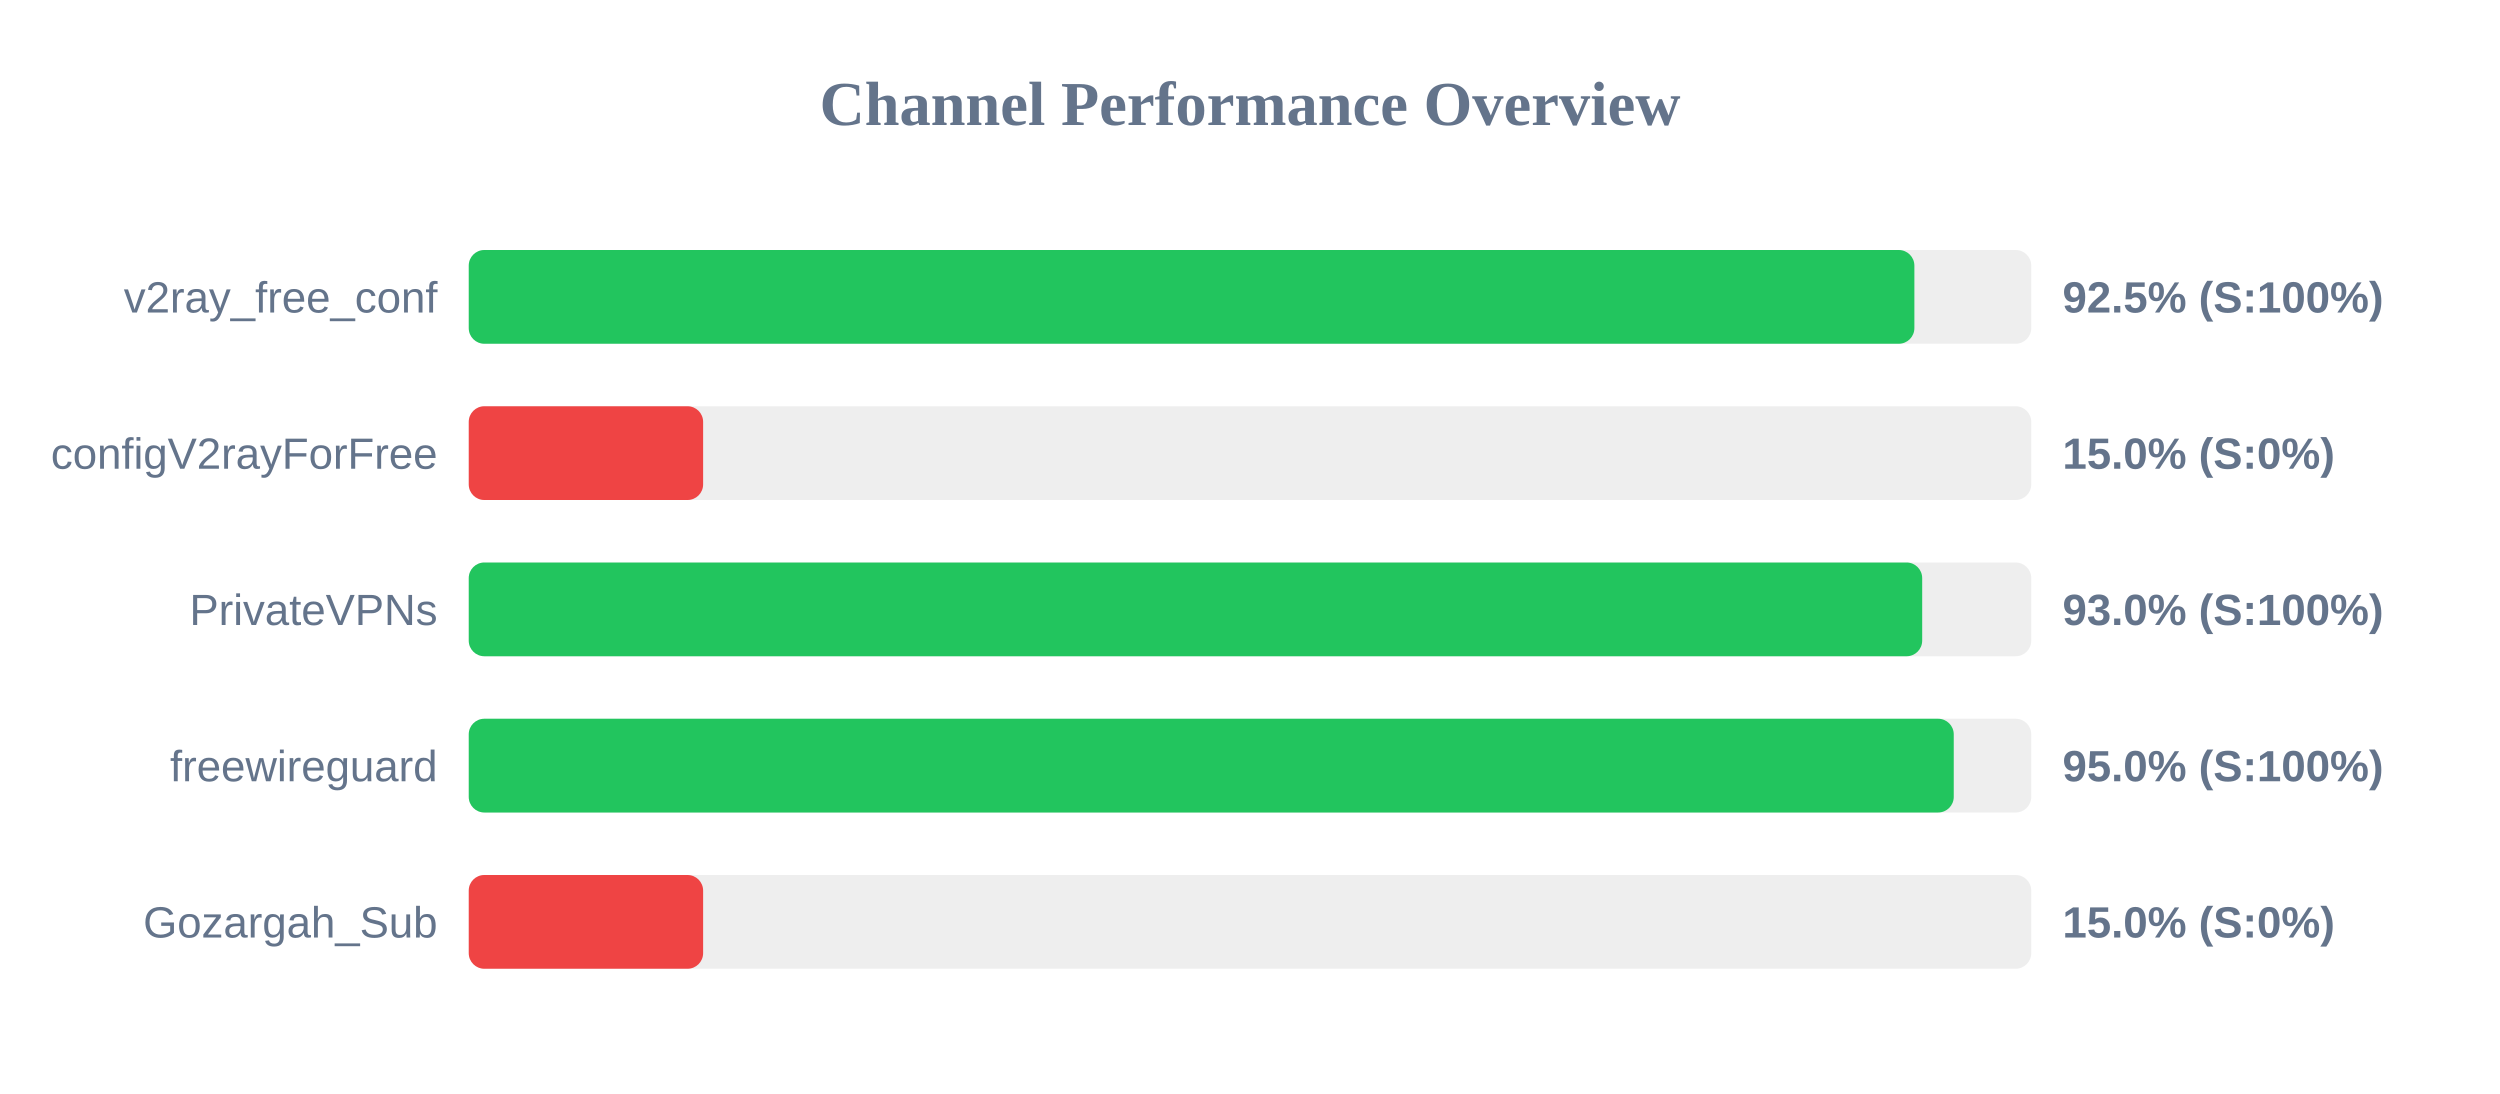
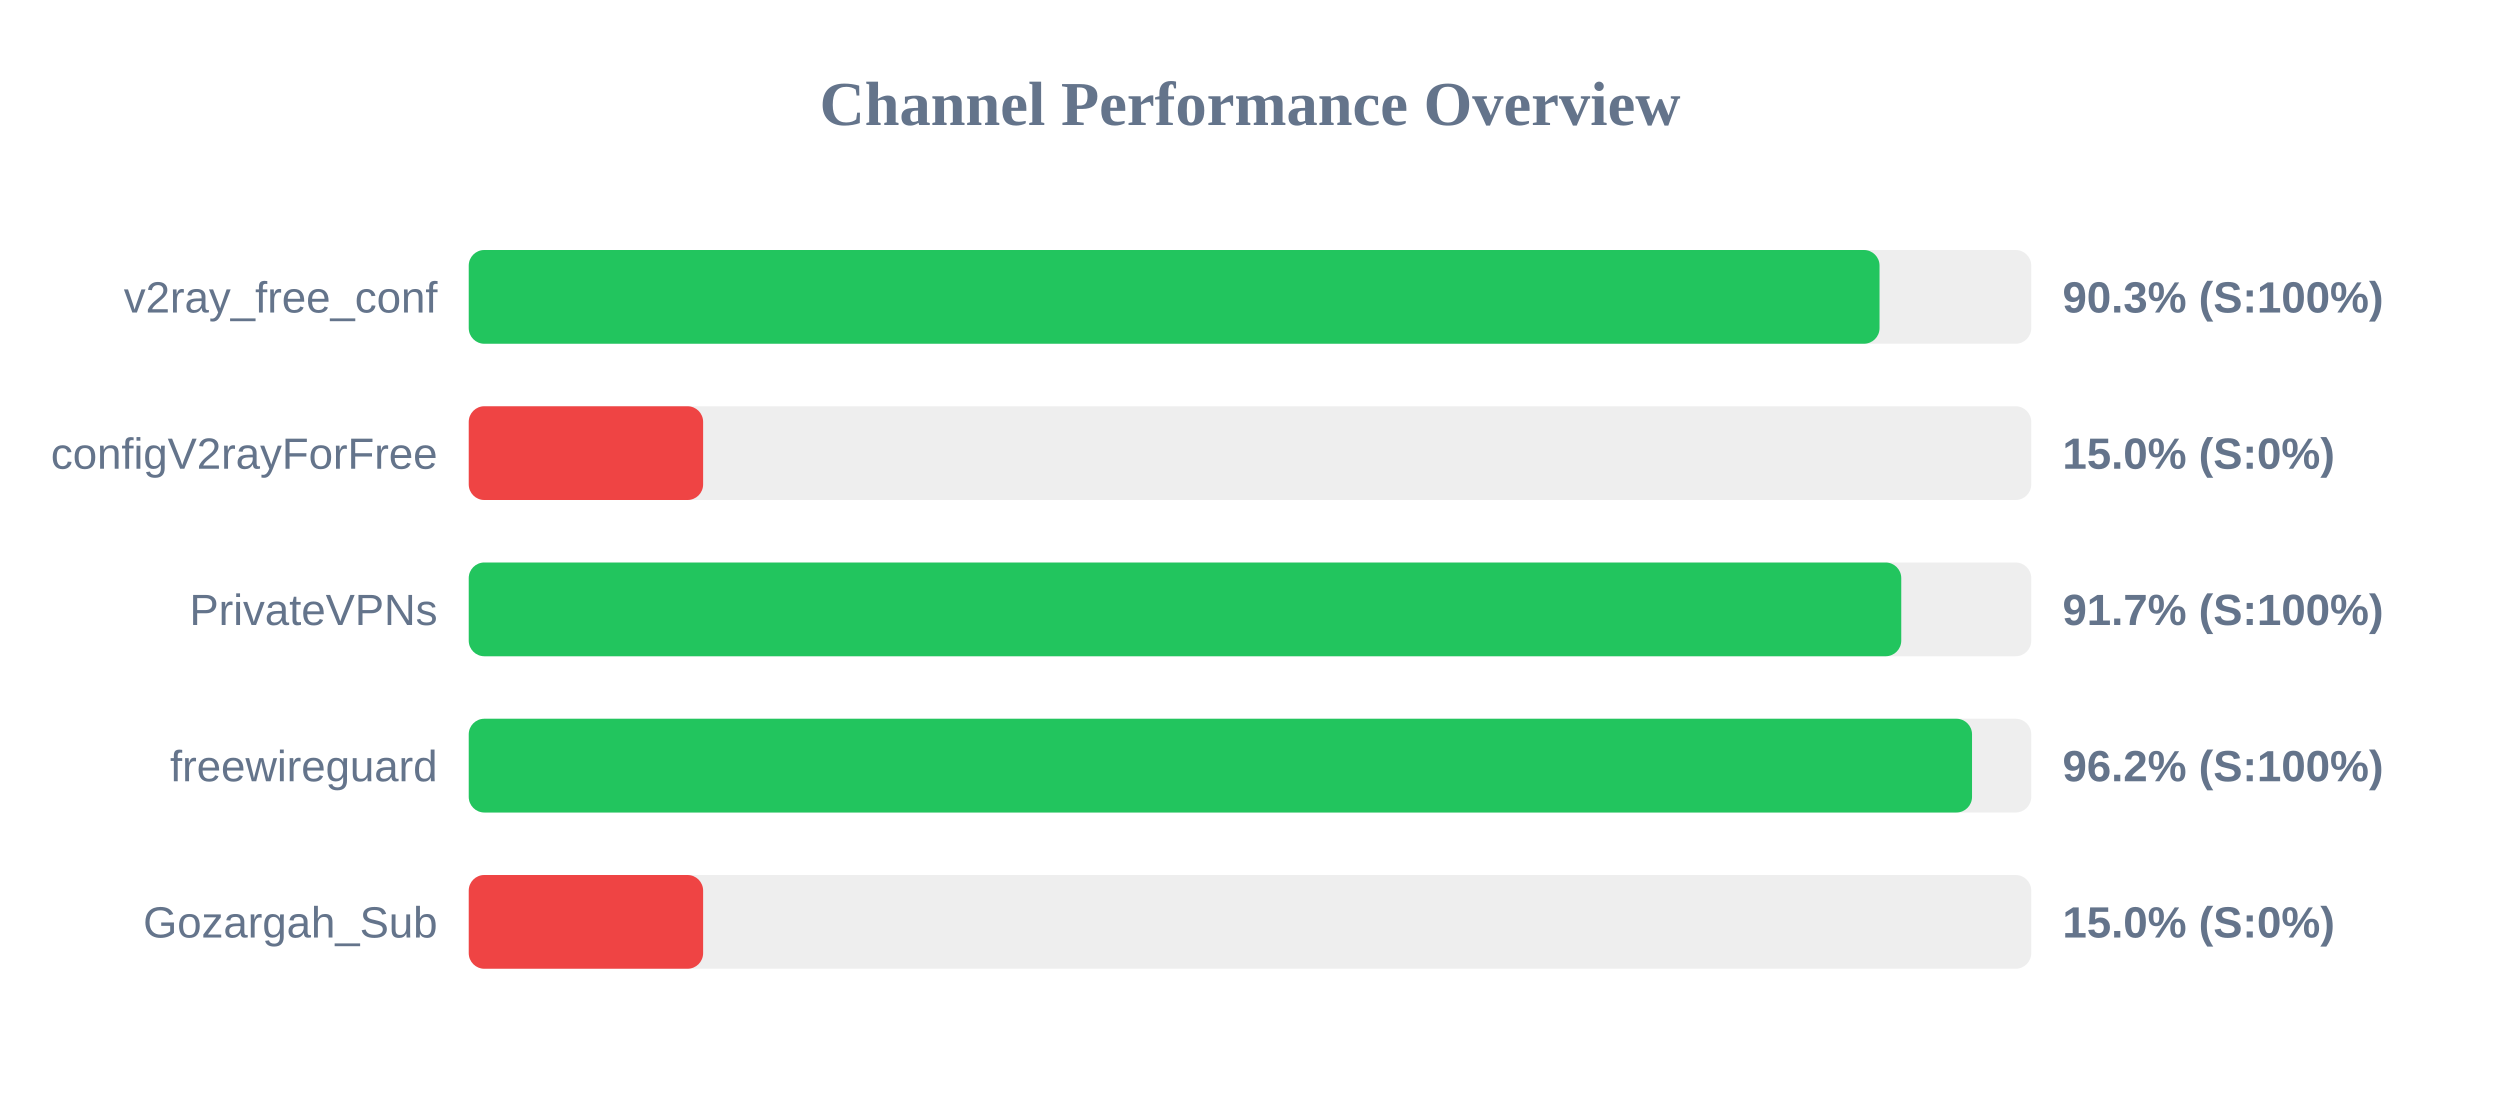
<svg xmlns="http://www.w3.org/2000/svg" width="800" height="350" version="1.1">
  <style>
        .row { font: 14px Arial; fill: #64748b; }
        .score { font: bold 14px Arial; fill: #64748b; }
    </style>
  <text x="400" y="40" text-anchor="middle" font-size="20px" font-weight="bold" fill="#64748b">Channel Performance Overview</text>
  <rect x="150" y="80" width="500" height="30" fill="#eee" rx="5" />
-   <rect x="150" y="80" width="462.6" height="30" fill="#22c55e" rx="5" />
+   <rect x="150" y="80" width="451.45" height="30" fill="#22c55e" rx="5" />
  <text x="140" y="100" text-anchor="end" class="row">v2ray_free_conf</text>
-   <text x="660" y="100" text-anchor="start" class="score">92.5% (S:100%)</text>
+   <text x="660" y="100" text-anchor="start" class="score">90.3% (S:100%)</text>
  <rect x="150" y="130" width="500" height="30" fill="#eee" rx="5" />
  <rect x="150" y="130" width="75.0" height="30" fill="#ef4444" rx="5" />
  <text x="140" y="150" text-anchor="end" class="row">configV2rayForFree</text>
  <text x="660" y="150" text-anchor="start" class="score">15.0% (S:0%)</text>
  <rect x="150" y="180" width="500" height="30" fill="#eee" rx="5" />
-   <rect x="150" y="180" width="465.1" height="30" fill="#22c55e" rx="5" />
+   <rect x="150" y="180" width="458.4" height="30" fill="#22c55e" rx="5" />
  <text x="140" y="200" text-anchor="end" class="row">PrivateVPNs</text>
-   <text x="660" y="200" text-anchor="start" class="score">93.0% (S:100%)</text>
+   <text x="660" y="200" text-anchor="start" class="score">91.7% (S:100%)</text>
  <rect x="150" y="230" width="500" height="30" fill="#eee" rx="5" />
-   <rect x="150" y="230" width="475.2" height="30" fill="#22c55e" rx="5" />
+   <rect x="150" y="230" width="481.05" height="30" fill="#22c55e" rx="5" />
  <text x="140" y="250" text-anchor="end" class="row">freewireguard</text>
-   <text x="660" y="250" text-anchor="start" class="score">95.0% (S:100%)</text>
+   <text x="660" y="250" text-anchor="start" class="score">96.2% (S:100%)</text>
  <rect x="150" y="280" width="500" height="30" fill="#eee" rx="5" />
  <rect x="150" y="280" width="75.0" height="30" fill="#ef4444" rx="5" />
  <text x="140" y="300" text-anchor="end" class="row">Gozargah_Sub</text>
  <text x="660" y="300" text-anchor="start" class="score">15.0% (S:0%)</text>
</svg>
